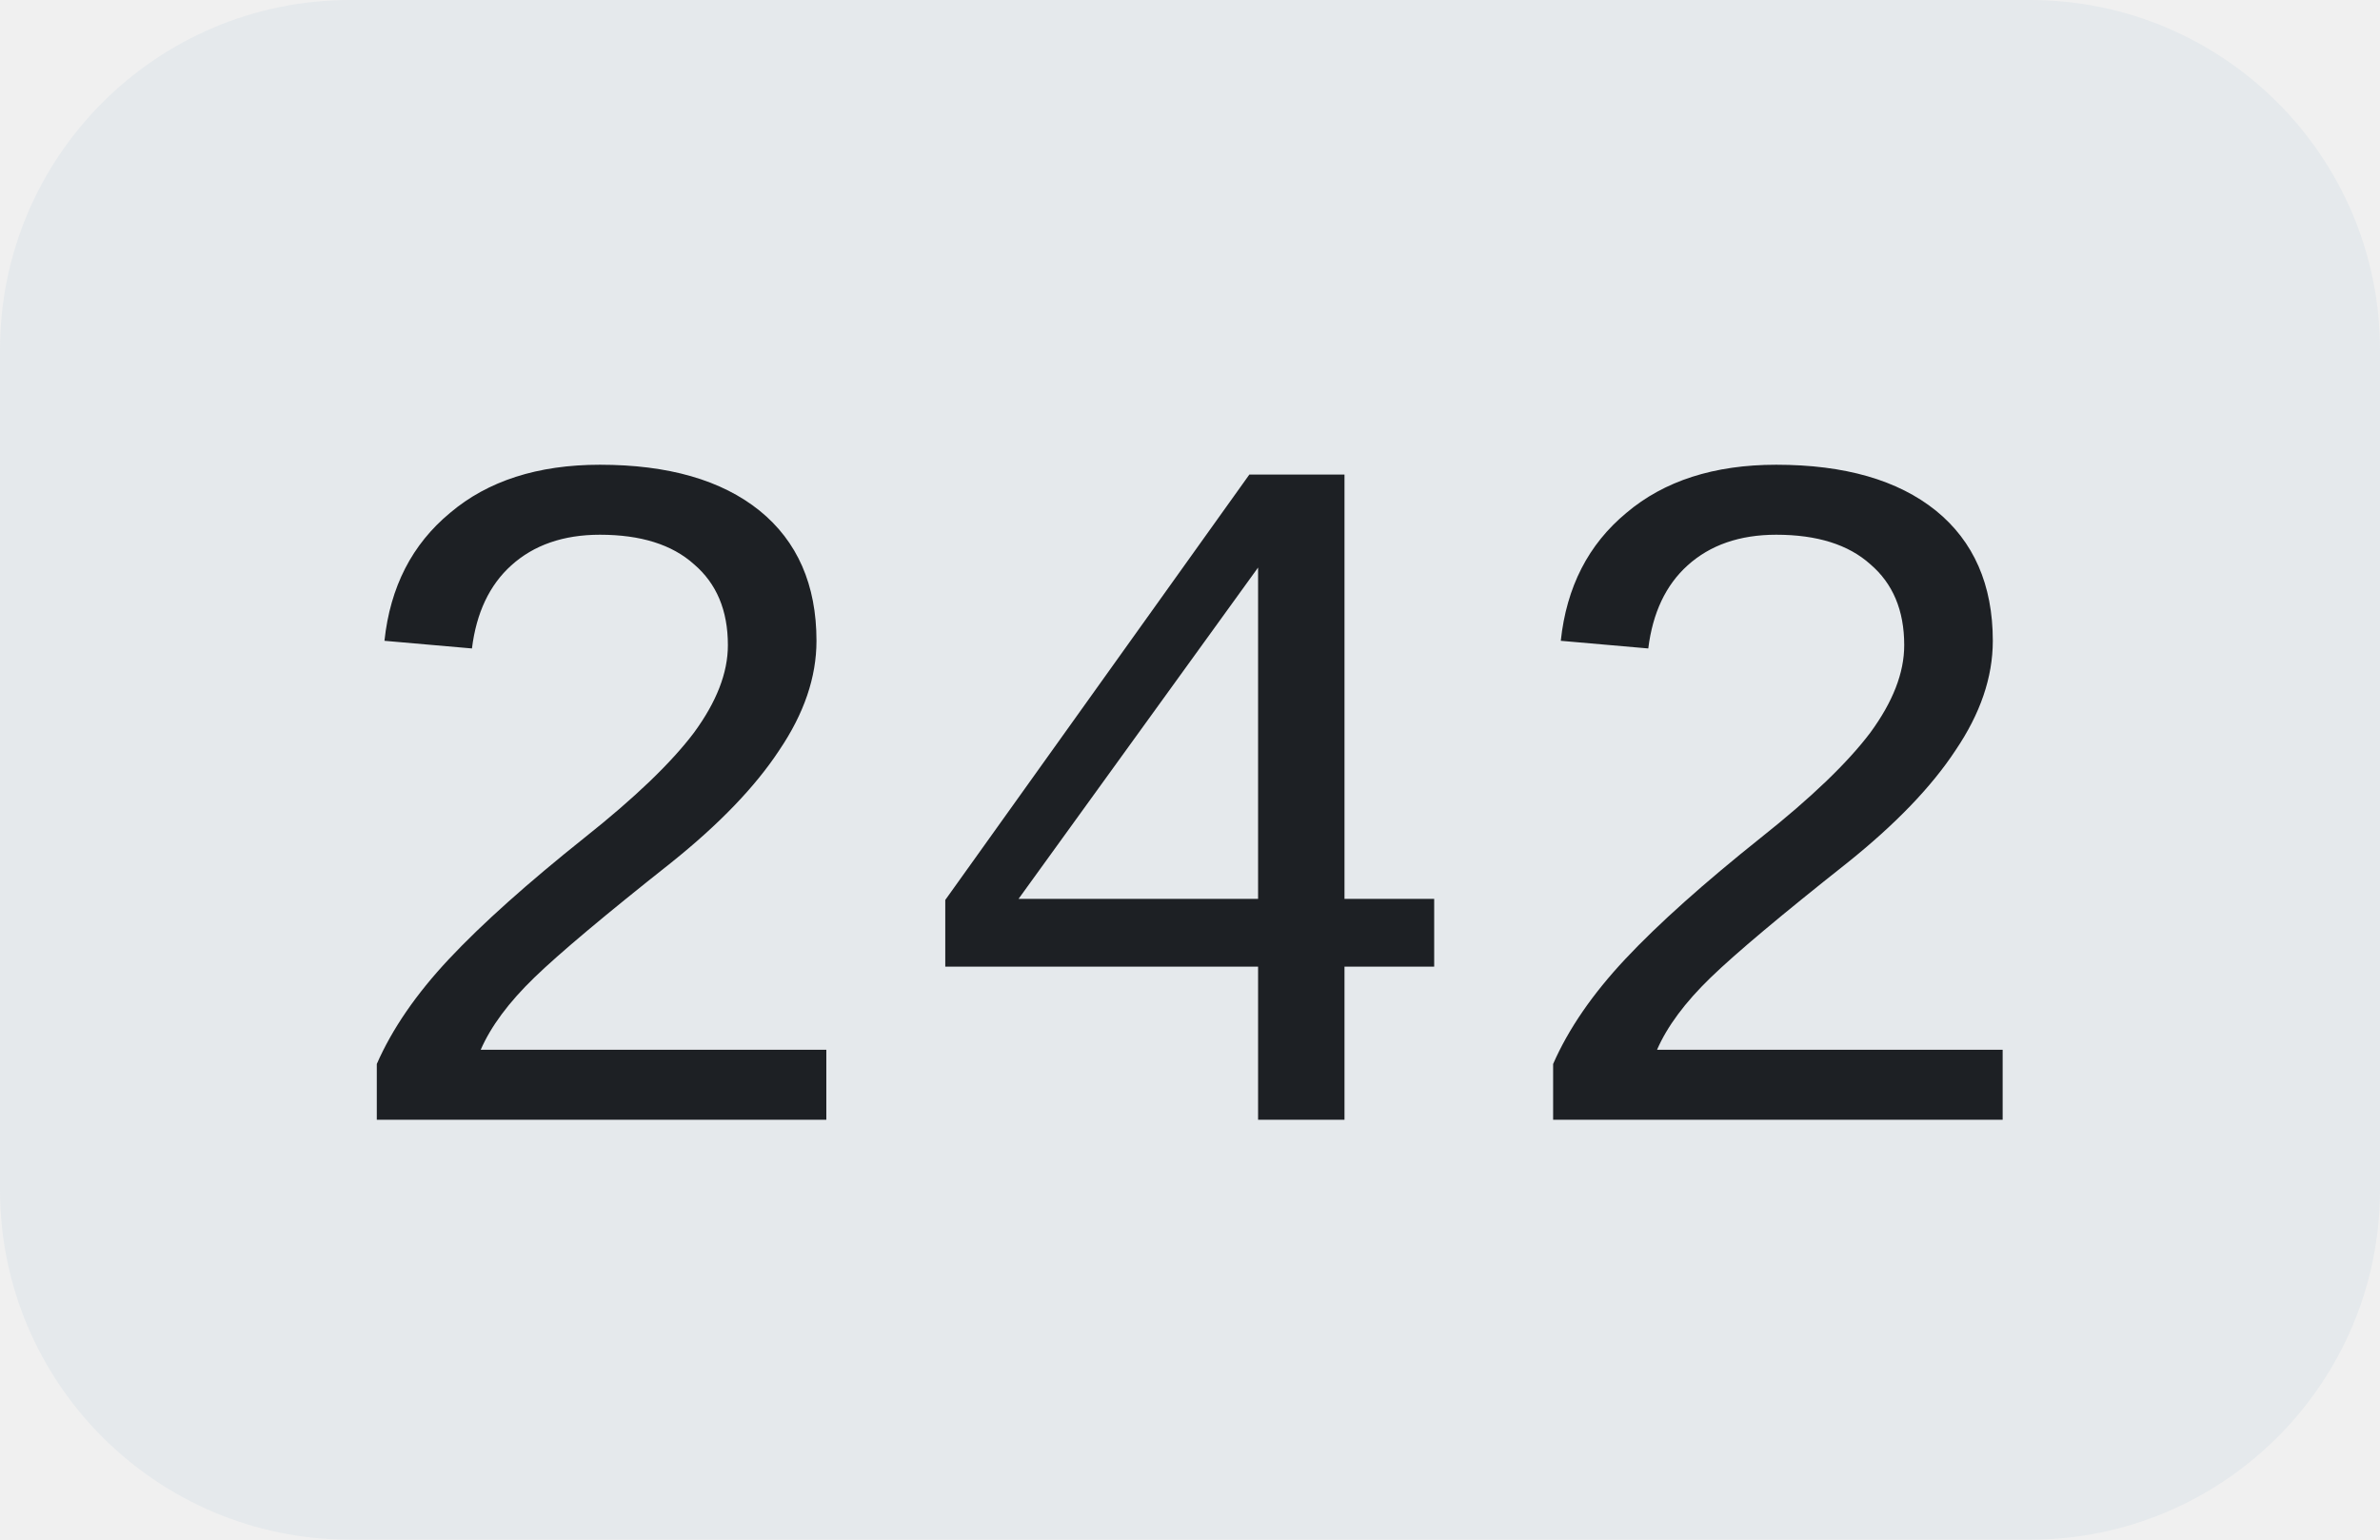
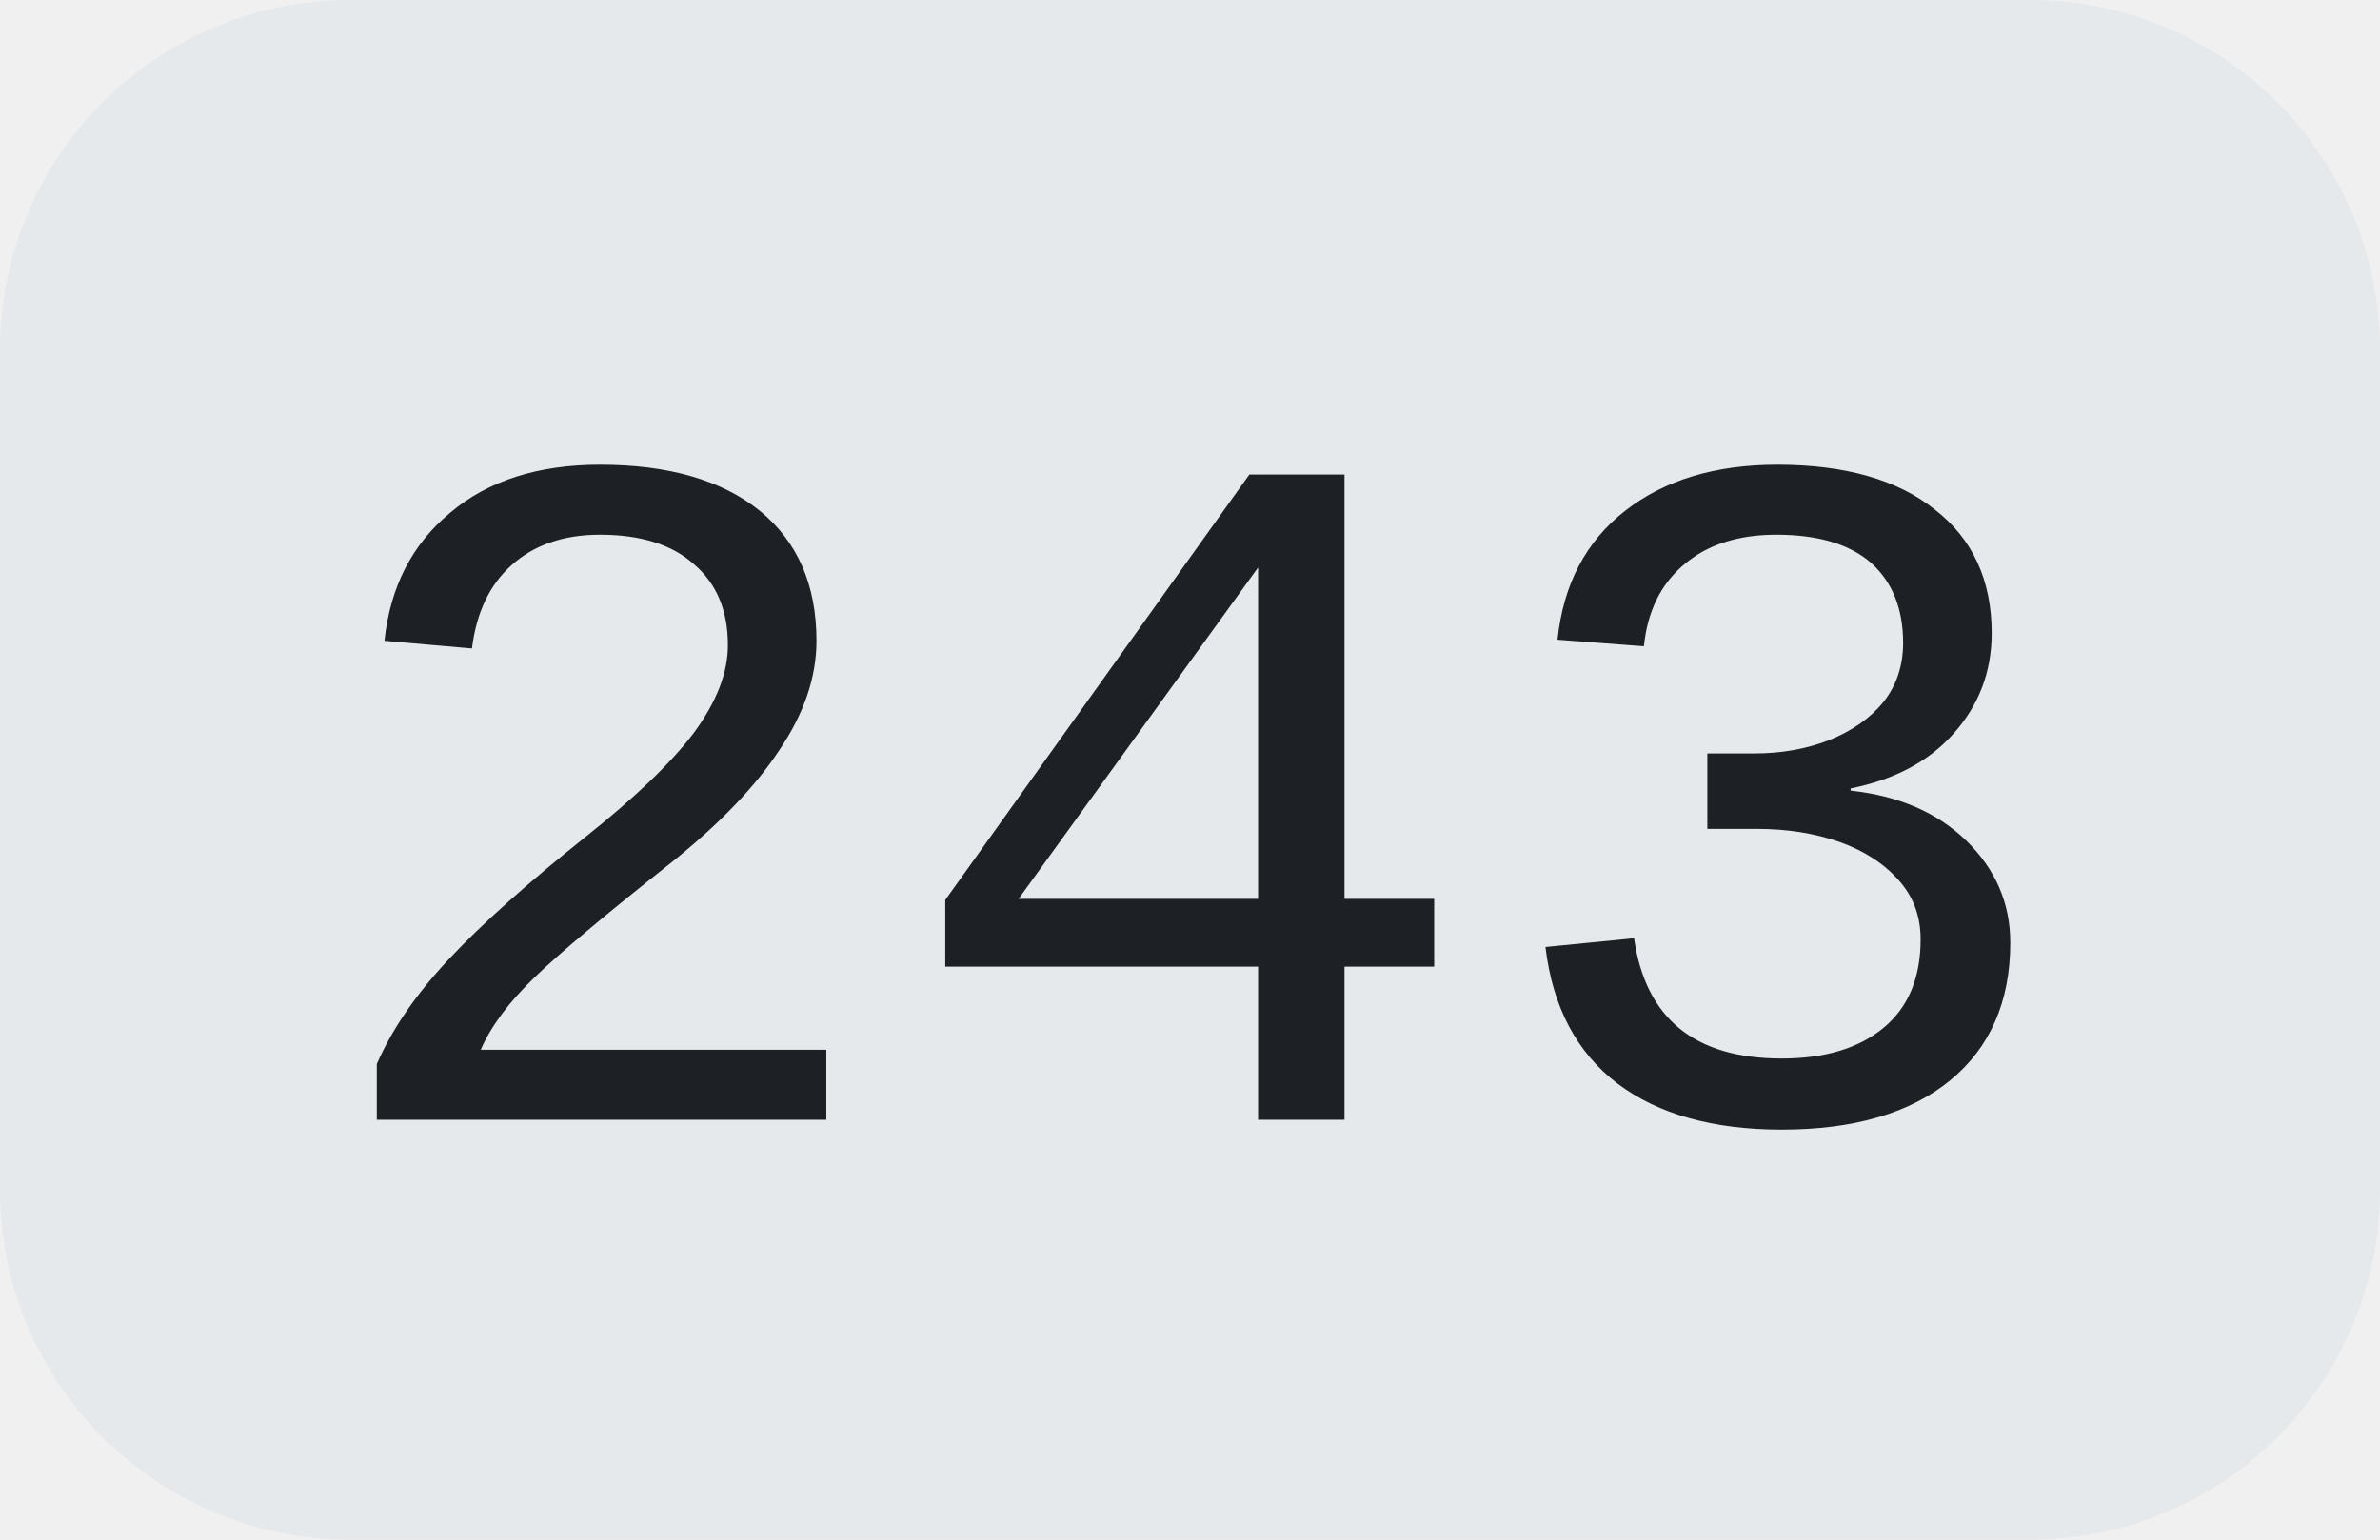
<svg xmlns="http://www.w3.org/2000/svg" width="34" height="22">
  <clipPath id="r">
    <rect width="34" height="22" rx="5" fill="#fff" />
  </clipPath>
  <g clip-path="url(#r)">
    <rect width="34" height="22" fill="#e5e9ec" />
  </g>
  <g fill="#1d2024" text-anchor="middle" font-family="Liberation Mono, monospace" text-rendering="geometricPrecision" font-size="14px">
-     <text x="17.0" y="16">242</text>
+     <text x="17.0" y="16">243</text>
  </g>
</svg>
